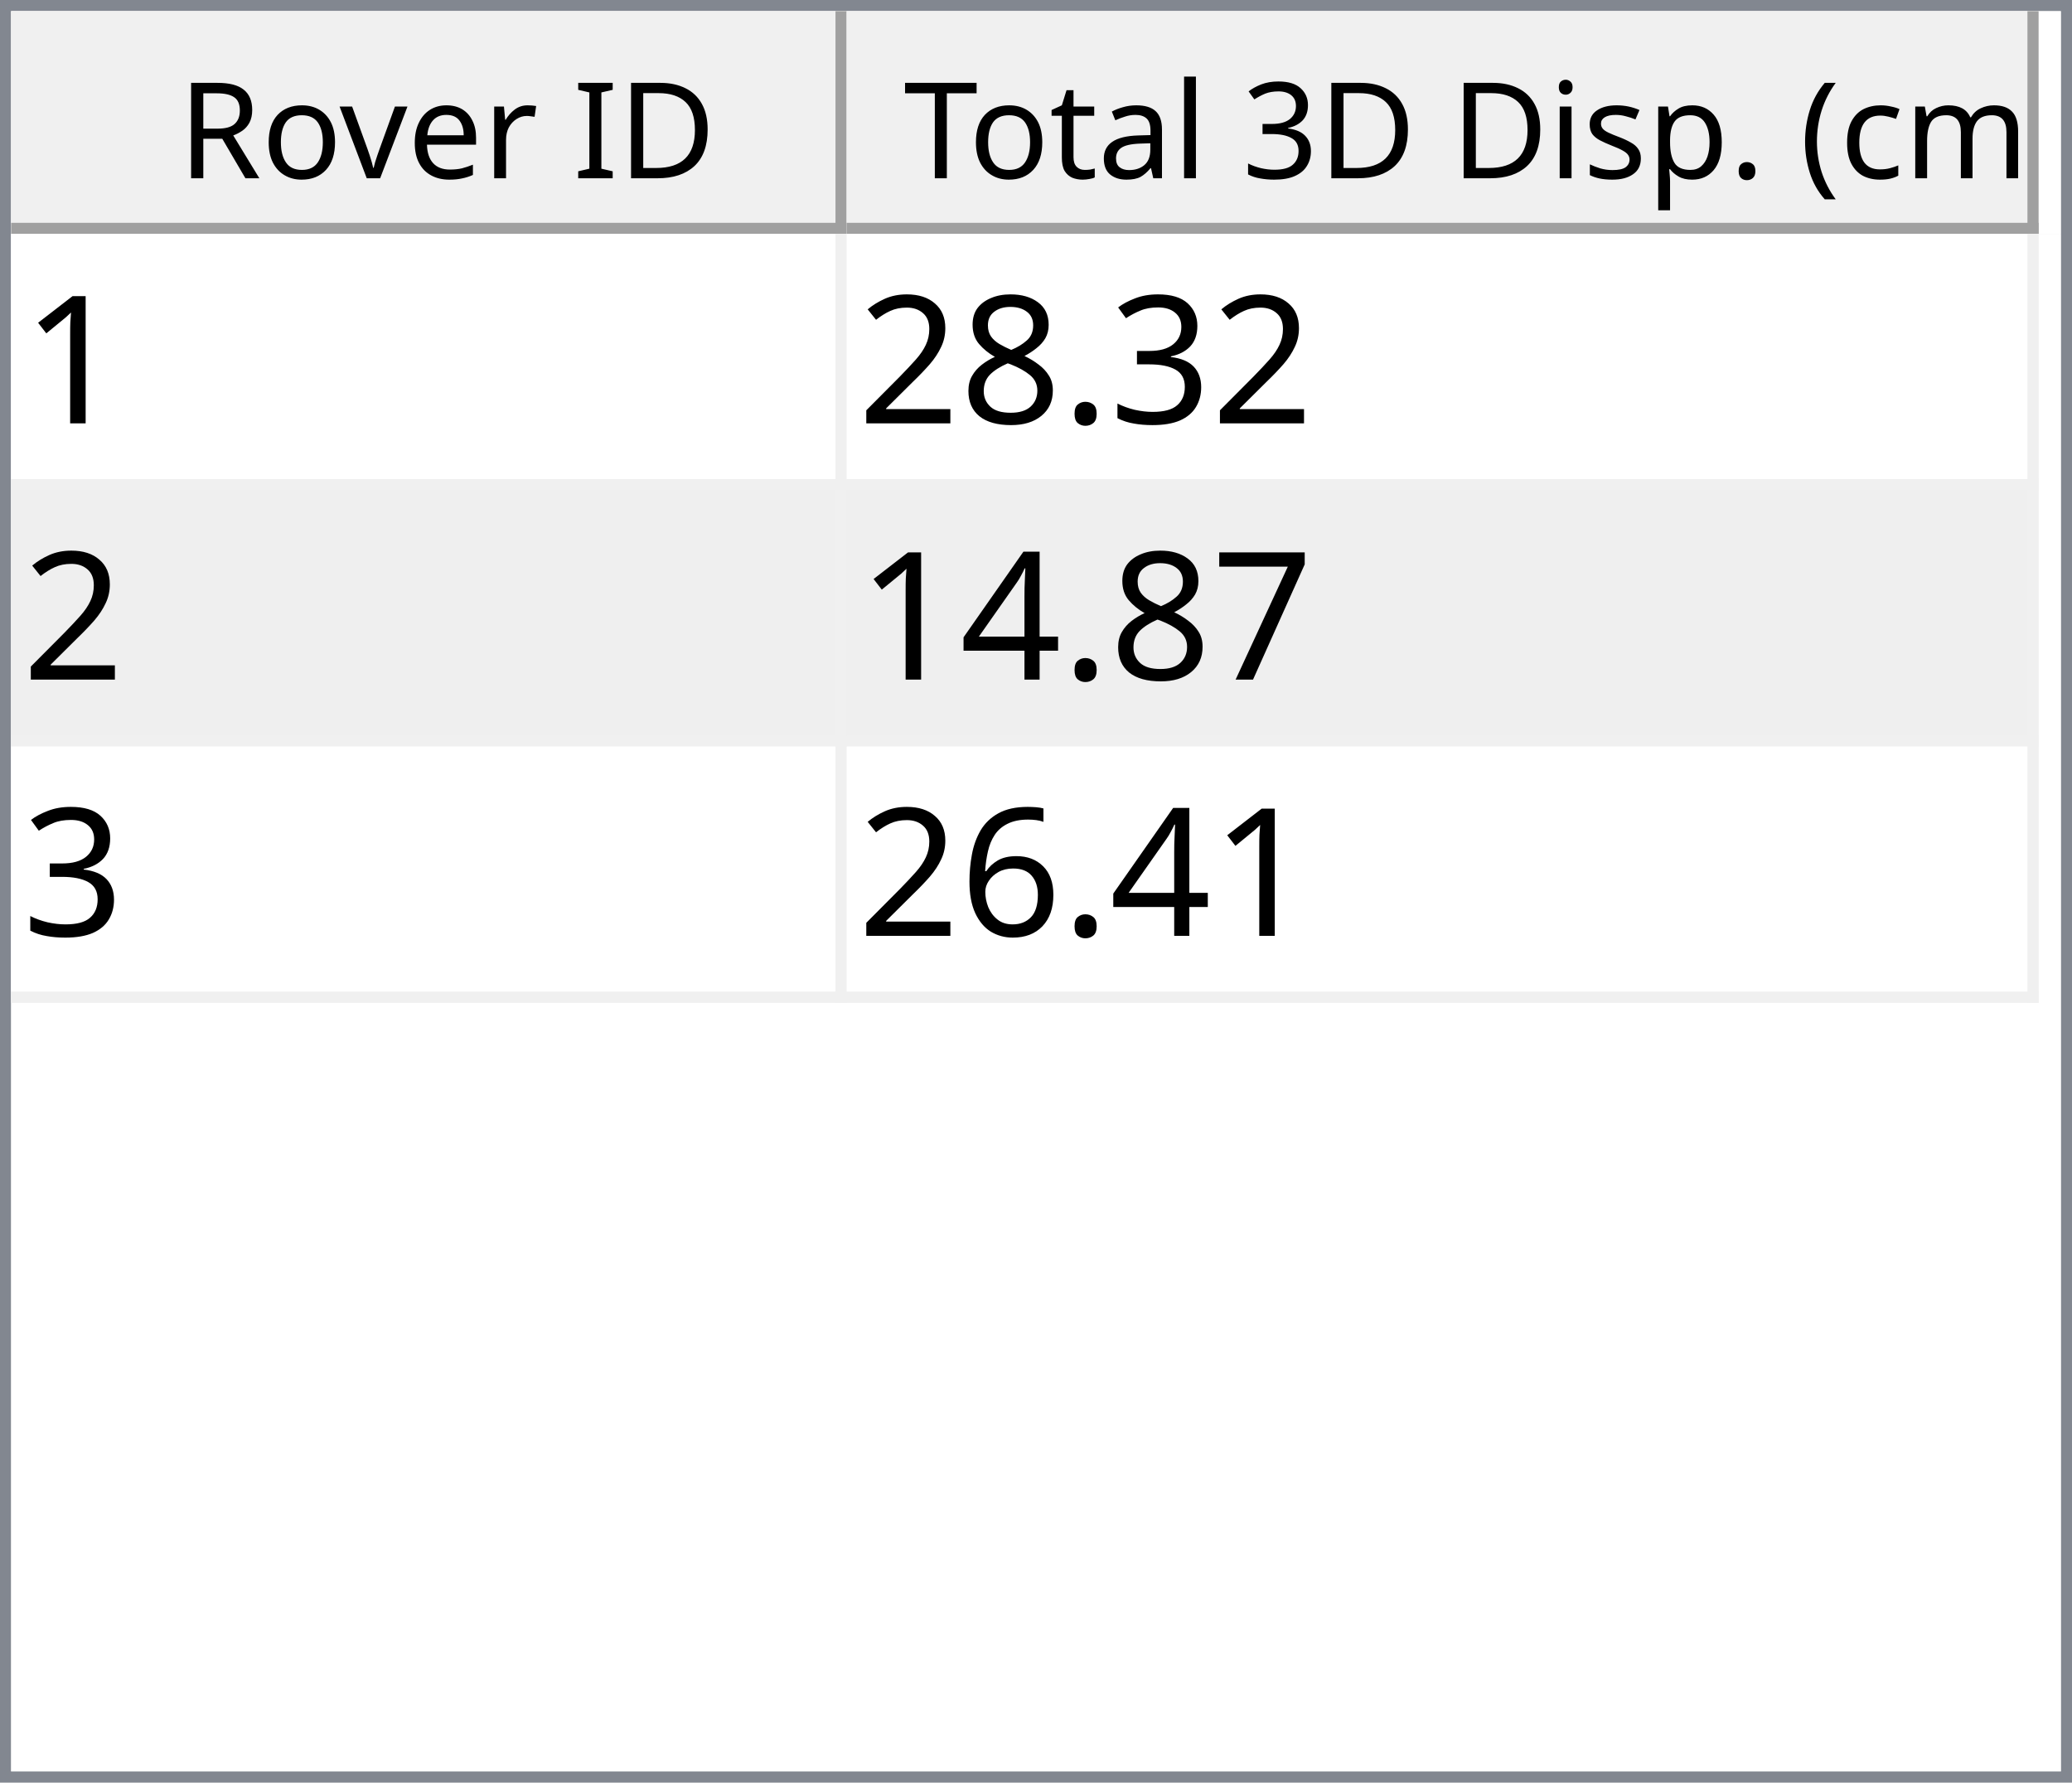
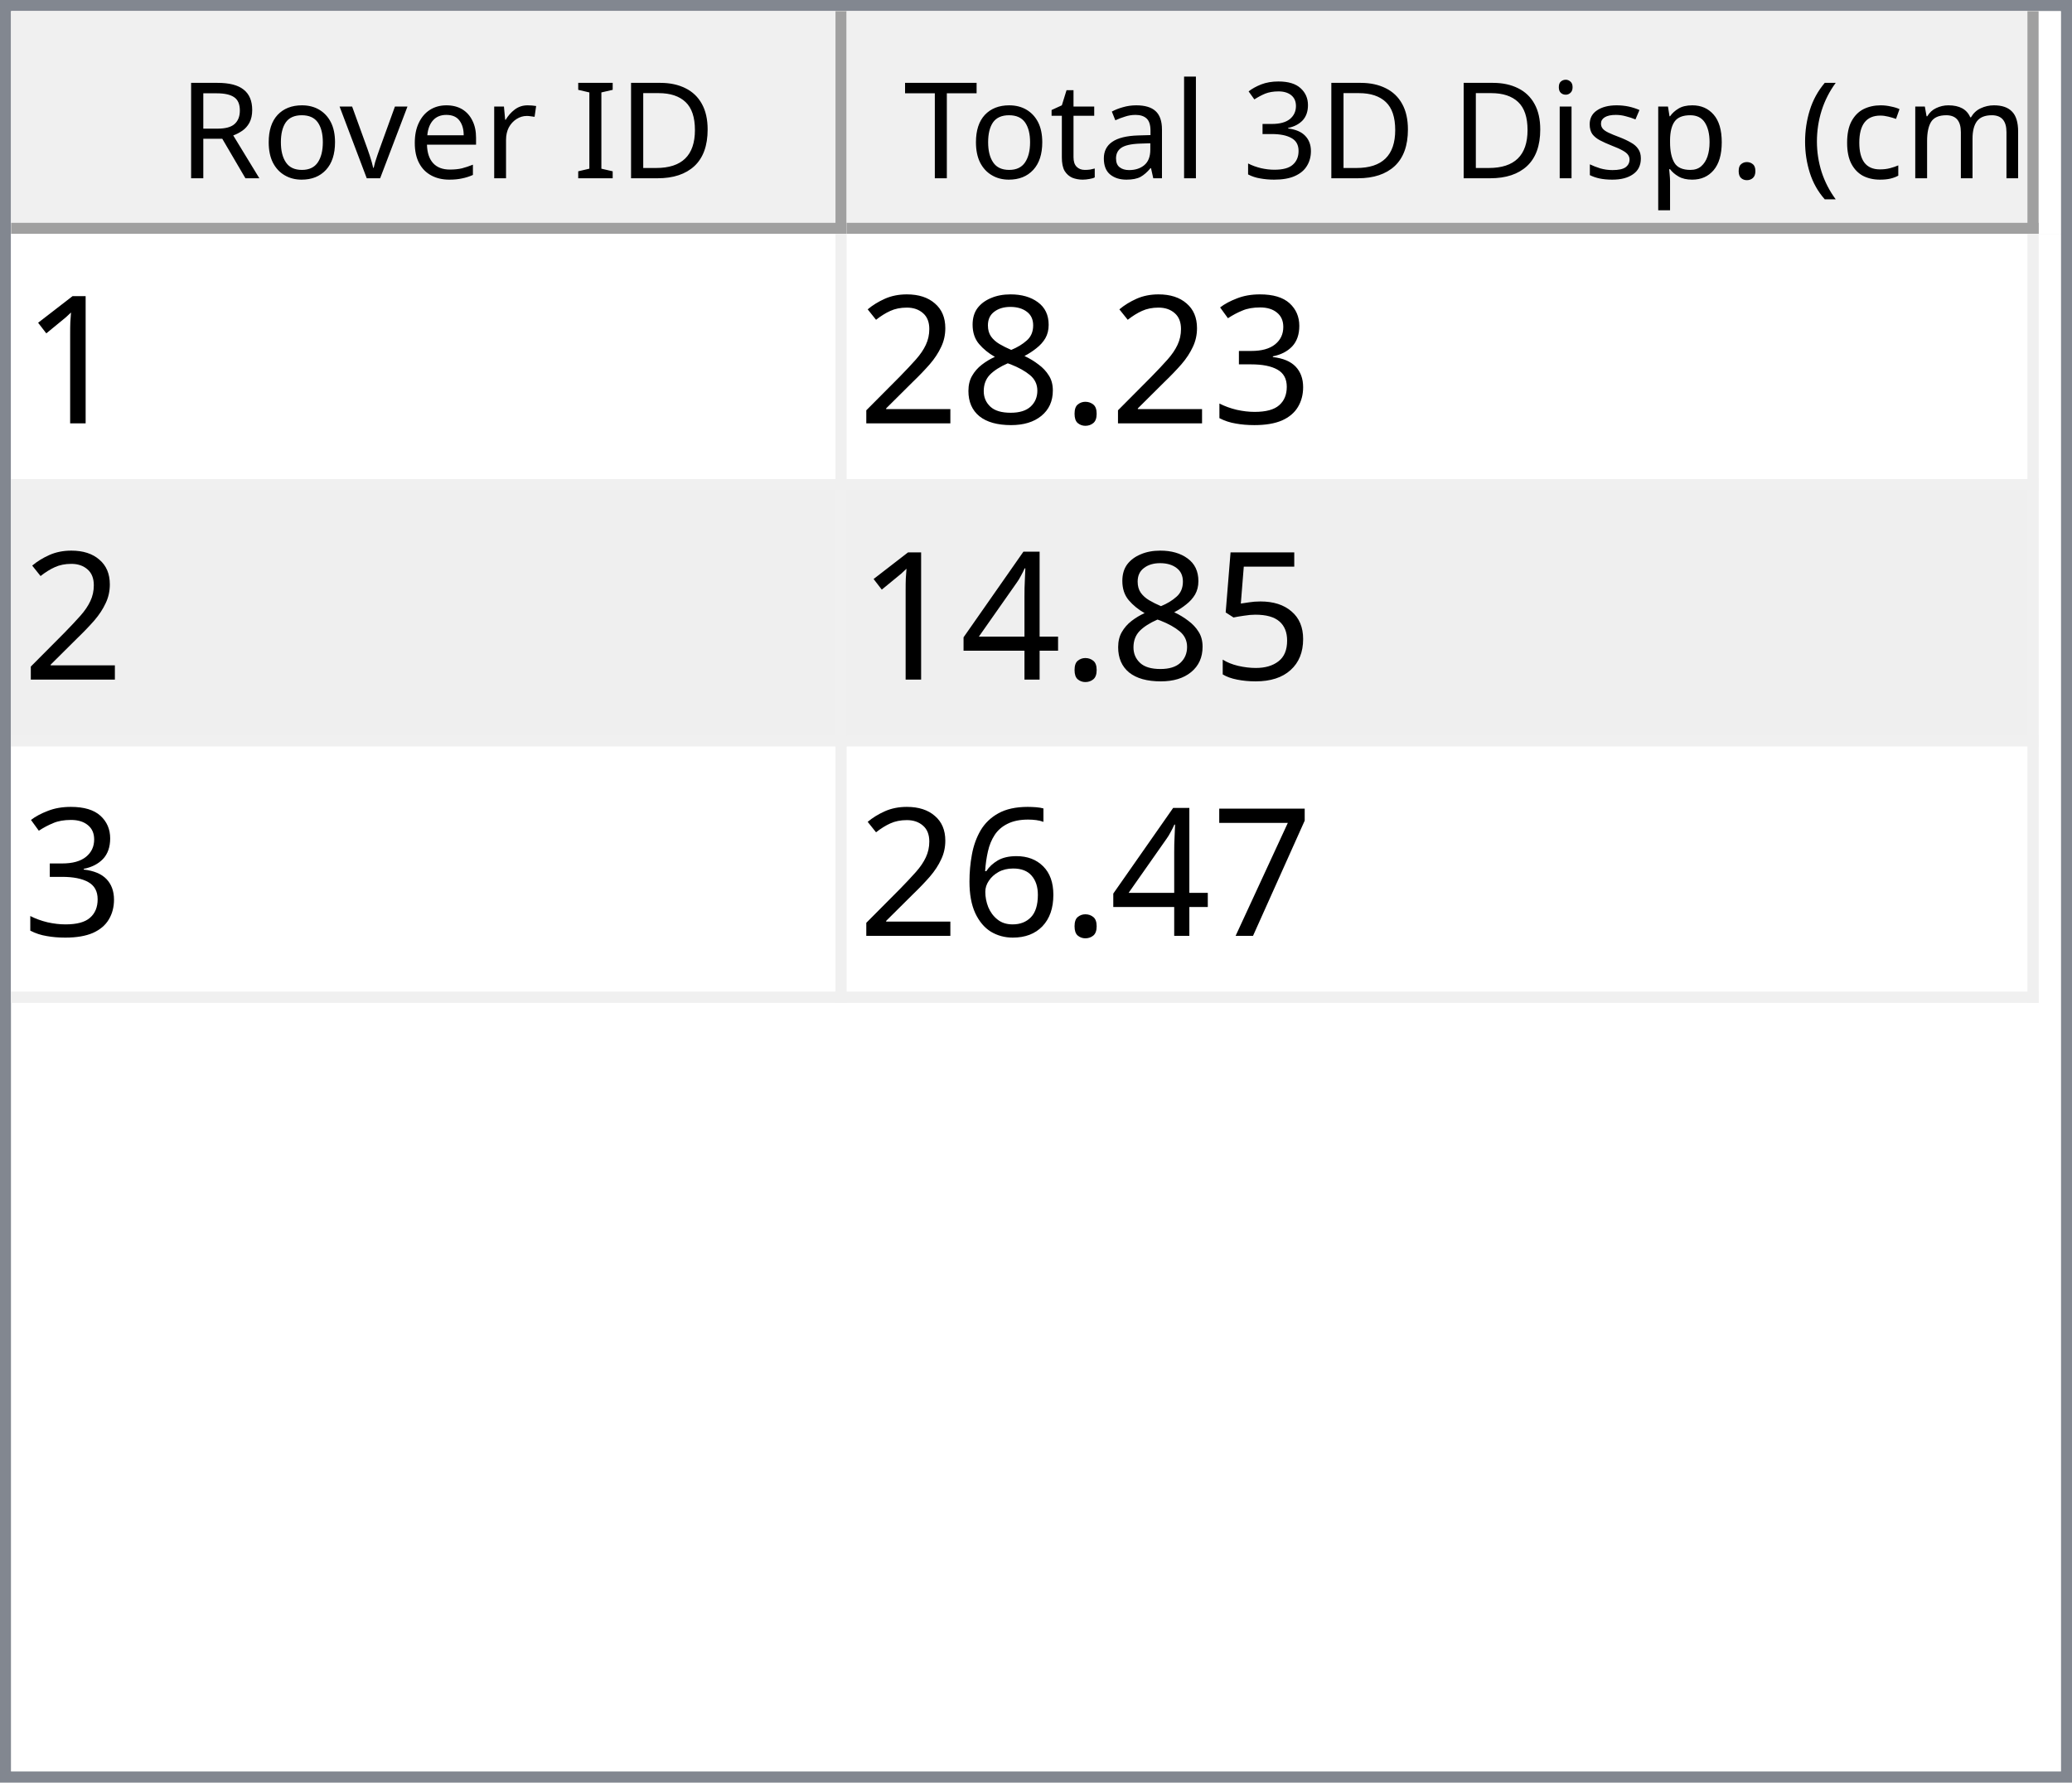
<svg xmlns="http://www.w3.org/2000/svg" style="fill-opacity:1; color-rendering:auto; color-interpolation:auto; text-rendering:auto; stroke:black; stroke-linecap:square; stroke-miterlimit:10; shape-rendering:auto; stroke-opacity:1; fill:black; stroke-dasharray:none; font-weight:normal; stroke-width:1; font-family:'Dialog'; font-style:normal; stroke-linejoin:miter; font-size:12px; stroke-dashoffset:0; image-rendering:auto;" width="186" height="160">
  <defs id="genericDefs" />
  <g>
    <defs id="defs1">
      <clipPath clipPathUnits="userSpaceOnUse" id="clipPath1">
        <path d="M0 0 L186 0 L186 160 L0 160 L0 0 Z" />
      </clipPath>
      <clipPath clipPathUnits="userSpaceOnUse" id="clipPath2">
        <path d="M0 0 L0 160 L186 160 L186 0 Z" />
      </clipPath>
      <clipPath clipPathUnits="userSpaceOnUse" id="clipPath3">
        <path d="M0 0 L0 20 L184 20 L184 0 Z" />
      </clipPath>
      <clipPath clipPathUnits="userSpaceOnUse" id="clipPath4">
        <path d="M0 0 L0 20 L75 20 L75 0 Z" />
      </clipPath>
      <clipPath clipPathUnits="userSpaceOnUse" id="clipPath5">
        <path d="M1 1 L1 19 L74 19 L74 1 Z" />
      </clipPath>
      <clipPath clipPathUnits="userSpaceOnUse" id="clipPath6">
        <path d="M0 0 L0 18 L73 18 L73 0 Z" />
      </clipPath>
      <clipPath clipPathUnits="userSpaceOnUse" id="clipPath7">
        <path d="M-0.5 -0.5 L-0.5 19.5 L74.5 19.5 L74.5 -0.5 Z" />
      </clipPath>
      <clipPath clipPathUnits="userSpaceOnUse" id="clipPath8">
        <path d="M0 0 L0 20 L107 20 L107 0 Z" />
      </clipPath>
      <clipPath clipPathUnits="userSpaceOnUse" id="clipPath9">
        <path d="M1 1 L1 19 L106 19 L106 1 Z" />
      </clipPath>
      <clipPath clipPathUnits="userSpaceOnUse" id="clipPath10">
        <path d="M0 0 L0 18 L105 18 L105 0 Z" />
      </clipPath>
      <clipPath clipPathUnits="userSpaceOnUse" id="clipPath11">
        <path d="M-0.5 -0.5 L-0.5 19.5 L106.5 19.5 L106.5 -0.5 Z" />
      </clipPath>
      <clipPath clipPathUnits="userSpaceOnUse" id="clipPath12">
        <path d="M0 0 L0 138 L184 138 L184 0 Z" />
      </clipPath>
      <clipPath clipPathUnits="userSpaceOnUse" id="clipPath13">
        <path d="M0 0 L0 69 L182 69 L182 0 Z" />
      </clipPath>
      <clipPath clipPathUnits="userSpaceOnUse" id="clipPath14">
        <path d="M-0.5 -0.5 L-0.5 68.5 L181.5 68.5 L181.5 -0.5 Z" />
      </clipPath>
      <clipPath clipPathUnits="userSpaceOnUse" id="clipPath15">
        <path d="M0 0 L0 22 L74 22 L74 0 Z" />
      </clipPath>
      <clipPath clipPathUnits="userSpaceOnUse" id="clipPath16">
        <path d="M0 0 L0 22 L106 22 L106 0 Z" />
      </clipPath>
      <font horiz-adv-x="64.551" id="font1">
        <font-face ascent="107.91" descent="25.098" units-per-em="100" style="font-style:normal; font-family:Segoe UI; font-weight:normal;" />
        <missing-glyph horiz-adv-x="64.551" d="M8.109 0 L8.109 68.266 L56.453 68.266 L56.453 0 L8.109 0 ZM15.328 7.234 L49.219 7.234 L49.219 61.031 L15.328 61.031 L15.328 7.234 Z" />
        <glyph unicode="D" horiz-adv-x="70.117" d="M9.188 0 L9.188 70.016 L28.516 70.016 Q65.531 70.016 65.531 35.891 Q65.531 19.672 55.25 9.836 Q44.969 0 27.734 0 L9.188 0 ZM17.391 62.594 L17.391 7.422 L27.828 7.422 Q41.609 7.422 49.273 14.797 Q56.938 22.172 56.938 35.688 Q56.938 62.594 28.328 62.594 L17.391 62.594 Z" />
        <glyph unicode="I" horiz-adv-x="26.611" d="M17.391 0 L9.188 0 L9.188 70.016 L17.391 70.016 L17.391 0 Z" />
        <glyph unicode=" " horiz-adv-x="27.393" d="" />
        <glyph unicode="r" horiz-adv-x="34.766" d="M34.188 41.891 Q32.078 43.5 28.125 43.5 Q23 43.5 19.555 38.672 Q16.109 33.844 16.109 25.484 L16.109 0 L8.109 0 L8.109 50 L16.109 50 L16.109 39.703 L16.312 39.703 Q18.016 44.969 21.531 47.922 Q25.047 50.875 29.391 50.875 Q32.516 50.875 34.188 50.203 L34.188 41.891 Z" />
        <glyph unicode="e" horiz-adv-x="52.295" d="M48.297 23 L12.984 23 Q13.188 14.656 17.484 10.109 Q21.781 5.562 29.297 5.562 Q37.75 5.562 44.828 11.141 L44.828 3.609 Q38.234 -1.172 27.391 -1.172 Q16.797 -1.172 10.742 5.641 Q4.688 12.453 4.688 24.812 Q4.688 36.469 11.305 43.82 Q17.922 51.172 27.734 51.172 Q37.547 51.172 42.922 44.828 Q48.297 38.484 48.297 27.203 L48.297 23 ZM40.094 29.781 Q40.047 36.719 36.75 40.578 Q33.453 44.438 27.594 44.438 Q21.922 44.438 17.969 40.383 Q14.016 36.328 13.094 29.781 L40.094 29.781 Z" />
        <glyph unicode="v" horiz-adv-x="47.9" d="M47.406 50 L27.484 0 L19.625 0 L0.688 50 L9.469 50 L22.172 13.672 Q23.578 9.672 23.922 6.688 L24.125 6.688 Q24.609 10.453 25.688 13.484 L38.969 50 L47.406 50 Z" />
        <glyph unicode="o" horiz-adv-x="58.594" d="M29 -1.172 Q17.922 -1.172 11.305 5.836 Q4.688 12.844 4.688 24.422 Q4.688 37.016 11.57 44.094 Q18.453 51.172 30.172 51.172 Q41.359 51.172 47.633 44.289 Q53.906 37.406 53.906 25.203 Q53.906 13.234 47.141 6.031 Q40.375 -1.172 29 -1.172 ZM29.594 44.438 Q21.875 44.438 17.383 39.188 Q12.891 33.938 12.891 24.703 Q12.891 15.828 17.43 10.695 Q21.969 5.562 29.594 5.562 Q37.359 5.562 41.531 10.594 Q45.703 15.625 45.703 24.906 Q45.703 34.281 41.531 39.359 Q37.359 44.438 29.594 44.438 Z" />
        <glyph unicode="R" horiz-adv-x="59.814" d="M59.375 0 L49.609 0 L37.891 19.625 Q36.281 22.359 34.766 24.289 Q33.25 26.219 31.664 27.438 Q30.078 28.656 28.25 29.219 Q26.422 29.781 24.125 29.781 L17.391 29.781 L17.391 0 L9.188 0 L9.188 70.016 L30.078 70.016 Q34.672 70.016 38.555 68.867 Q42.438 67.719 45.289 65.375 Q48.141 63.031 49.758 59.547 Q51.375 56.062 51.375 51.375 Q51.375 47.703 50.273 44.656 Q49.172 41.609 47.148 39.211 Q45.125 36.812 42.266 35.133 Q39.406 33.453 35.844 32.516 L35.844 32.328 Q37.594 31.547 38.891 30.547 Q40.188 29.547 41.359 28.18 Q42.531 26.812 43.68 25.078 Q44.828 23.344 46.234 21.047 L59.375 0 ZM17.391 62.594 L17.391 37.203 L28.516 37.203 Q31.594 37.203 34.203 38.133 Q36.812 39.062 38.719 40.797 Q40.625 42.531 41.703 45.047 Q42.781 47.562 42.781 50.688 Q42.781 56.297 39.141 59.445 Q35.5 62.594 28.609 62.594 L17.391 62.594 Z" />
        <glyph unicode=")" horiz-adv-x="30.176" d="M8.297 -15.922 L1.172 -15.922 Q16.406 2.344 16.406 26.812 Q16.406 51.469 1.078 70.016 L8.297 70.016 Q23.531 52.156 23.531 26.703 Q23.531 1.375 8.297 -15.922 Z" />
        <glyph unicode="m" horiz-adv-x="86.133" d="M79.109 0 L71.094 0 L71.094 28.719 Q71.094 37.016 68.531 40.727 Q65.969 44.438 59.906 44.438 Q54.781 44.438 51.195 39.75 Q47.609 35.062 47.609 28.516 L47.609 0 L39.594 0 L39.594 29.688 Q39.594 44.438 28.219 44.438 Q22.953 44.438 19.531 40.016 Q16.109 35.594 16.109 28.516 L16.109 0 L8.109 0 L8.109 50 L16.109 50 L16.109 42.094 L16.312 42.094 Q21.625 51.172 31.844 51.172 Q36.969 51.172 40.773 48.312 Q44.578 45.453 46 40.828 Q51.562 51.172 62.594 51.172 Q79.109 51.172 79.109 30.812 L79.109 0 Z" />
        <glyph unicode="c" horiz-adv-x="46.191" d="M42.188 2.297 Q36.422 -1.172 28.516 -1.172 Q17.828 -1.172 11.258 5.789 Q4.688 12.75 4.688 23.828 Q4.688 36.188 11.766 43.68 Q18.844 51.172 30.672 51.172 Q37.25 51.172 42.281 48.734 L42.281 40.531 Q36.719 44.438 30.375 44.438 Q22.703 44.438 17.797 38.945 Q12.891 33.453 12.891 24.516 Q12.891 15.719 17.508 10.641 Q22.125 5.562 29.891 5.562 Q36.422 5.562 42.188 9.906 L42.188 2.297 Z" />
        <glyph unicode="(" horiz-adv-x="30.176" d="M29.109 -15.922 L21.969 -15.922 Q6.844 1.375 6.844 26.703 Q6.844 52.156 21.969 70.016 L29.203 70.016 Q13.875 51.469 13.875 26.812 Q13.875 2.344 29.109 -15.922 Z" />
        <glyph unicode="." horiz-adv-x="21.68" d="M10.891 -1.078 Q8.641 -1.078 7.055 0.539 Q5.469 2.156 5.469 4.391 Q5.469 6.641 7.055 8.273 Q8.641 9.906 10.891 9.906 Q13.188 9.906 14.797 8.273 Q16.406 6.641 16.406 4.391 Q16.406 2.156 14.797 0.539 Q13.188 -1.078 10.891 -1.078 Z" />
        <glyph unicode="p" horiz-adv-x="58.789" d="M16.312 7.234 L16.109 7.234 L16.109 -23 L8.109 -23 L8.109 50 L16.109 50 L16.109 41.219 L16.312 41.219 Q22.219 51.172 33.594 51.172 Q43.266 51.172 48.688 44.461 Q54.109 37.75 54.109 26.469 Q54.109 13.922 48 6.375 Q41.891 -1.172 31.297 -1.172 Q21.578 -1.172 16.312 7.234 ZM16.109 27.391 L16.109 20.406 Q16.109 14.203 20.141 9.883 Q24.172 5.562 30.375 5.562 Q37.641 5.562 41.773 11.133 Q45.906 16.703 45.906 26.609 Q45.906 34.969 42.047 39.703 Q38.188 44.438 31.594 44.438 Q24.609 44.438 20.359 39.578 Q16.109 34.719 16.109 27.391 Z" />
        <glyph unicode="s" horiz-adv-x="42.432" d="M5.078 1.812 L5.078 10.406 Q11.625 5.562 19.484 5.562 Q30.031 5.562 30.031 12.594 Q30.031 14.594 29.125 15.992 Q28.219 17.391 26.68 18.461 Q25.141 19.531 23.07 20.383 Q21 21.234 18.609 22.172 Q15.281 23.484 12.766 24.828 Q10.25 26.172 8.57 27.859 Q6.891 29.547 6.031 31.695 Q5.172 33.844 5.172 36.719 Q5.172 40.234 6.789 42.945 Q8.406 45.656 11.086 47.484 Q13.766 49.312 17.211 50.242 Q20.656 51.172 24.312 51.172 Q30.812 51.172 35.938 48.922 L35.938 40.828 Q30.422 44.438 23.25 44.438 Q21 44.438 19.195 43.922 Q17.391 43.406 16.094 42.477 Q14.797 41.547 14.086 40.258 Q13.375 38.969 13.375 37.406 Q13.375 35.453 14.086 34.133 Q14.797 32.812 16.164 31.789 Q17.531 30.766 19.484 29.938 Q21.438 29.109 23.922 28.125 Q27.25 26.859 29.883 25.516 Q32.516 24.172 34.375 22.484 Q36.234 20.797 37.234 18.602 Q38.234 16.406 38.234 13.375 Q38.234 9.672 36.602 6.938 Q34.969 4.203 32.234 2.398 Q29.5 0.594 25.93 -0.289 Q22.359 -1.172 18.453 -1.172 Q10.75 -1.172 5.078 1.812 Z" />
        <glyph unicode="i" horiz-adv-x="24.219" d="M12.203 62.703 Q10.062 62.703 8.547 64.164 Q7.031 65.625 7.031 67.875 Q7.031 70.125 8.547 71.609 Q10.062 73.094 12.203 73.094 Q14.406 73.094 15.945 71.609 Q17.484 70.125 17.484 67.875 Q17.484 65.719 15.945 64.211 Q14.406 62.703 12.203 62.703 ZM16.109 0 L8.109 0 L8.109 50 L16.109 50 L16.109 0 Z" />
        <glyph unicode="3" horiz-adv-x="53.906" d="M46.531 19.828 Q46.531 15.094 44.75 11.211 Q42.969 7.328 39.719 4.57 Q36.469 1.812 31.93 0.297 Q27.391 -1.219 21.922 -1.219 Q11.922 -1.219 6 2.594 L6 11.188 Q13.094 5.609 22.219 5.609 Q25.875 5.609 28.828 6.539 Q31.781 7.469 33.906 9.227 Q36.031 10.984 37.18 13.477 Q38.328 15.969 38.328 19.094 Q38.328 32.812 18.797 32.812 L12.984 32.812 L12.984 39.594 L18.5 39.594 Q35.797 39.594 35.797 52.484 Q35.797 64.406 22.609 64.406 Q15.188 64.406 8.688 59.422 L8.688 67.188 Q15.375 71.188 24.609 71.188 Q29 71.188 32.57 69.969 Q36.141 68.75 38.68 66.555 Q41.219 64.359 42.609 61.281 Q44 58.203 44 54.5 Q44 40.672 30.031 36.719 L30.031 36.531 Q33.594 36.141 36.625 34.797 Q39.656 33.453 41.852 31.305 Q44.047 29.156 45.289 26.25 Q46.531 23.344 46.531 19.828 Z" />
        <glyph unicode="l" horiz-adv-x="24.219" d="M16.109 0 L8.109 0 L8.109 74.031 L16.109 74.031 L16.109 0 Z" />
        <glyph unicode="a" horiz-adv-x="50.879" d="M43.891 0 L35.891 0 L35.891 7.812 L35.688 7.812 Q30.469 -1.172 20.312 -1.172 Q12.844 -1.172 8.617 2.781 Q4.391 6.734 4.391 13.281 Q4.391 27.297 20.906 29.594 L35.891 31.688 Q35.891 44.438 25.594 44.438 Q16.547 44.438 9.281 38.281 L9.281 46.484 Q16.656 51.172 26.266 51.172 Q43.891 51.172 43.891 32.516 L43.891 0 ZM35.891 25.297 L23.828 23.641 Q18.266 22.859 15.43 20.875 Q12.594 18.891 12.594 13.875 Q12.594 10.203 15.211 7.883 Q17.828 5.562 22.172 5.562 Q28.125 5.562 32.008 9.742 Q35.891 13.922 35.891 20.312 L35.891 25.297 Z" />
        <glyph unicode="t" horiz-adv-x="33.887" d="M31.297 0.484 Q28.469 -1.078 23.828 -1.078 Q10.688 -1.078 10.688 13.578 L10.688 43.172 L2.094 43.172 L2.094 50 L10.688 50 L10.688 62.203 L18.703 64.797 L18.703 50 L31.297 50 L31.297 43.172 L18.703 43.172 L18.703 14.984 Q18.703 9.969 20.414 7.82 Q22.125 5.672 26.078 5.672 Q29.109 5.672 31.297 7.328 L31.297 0.484 Z" />
        <glyph unicode="T" horiz-adv-x="52.393" d="M50.594 62.594 L30.375 62.594 L30.375 0 L22.172 0 L22.172 62.594 L2 62.594 L2 70.016 L50.594 70.016 L50.594 62.594 Z" />
      </font>
      <font horiz-adv-x="75.0" id="font2">
        <font-face ascent="100.537" descent="21.973" units-per-em="100" style="font-style:normal; font-family:sans-serif; font-weight:normal;" />
        <missing-glyph horiz-adv-x="75.0" d="M12.5 0 L12.5 62.5 L62.5 62.5 L62.5 0 L12.5 0 ZM14.062 1.562 L60.938 1.562 L60.938 60.938 L14.062 60.938 L14.062 1.562 Z" />
        <glyph unicode="1" horiz-adv-x="55.615" d="M37.25 0 L28.469 0 L28.469 56 Q25.297 52.984 20.141 49.953 Q14.984 46.922 10.891 45.406 L10.891 53.906 Q18.266 57.375 23.781 62.305 Q29.297 67.234 31.594 71.875 L37.25 71.875 L37.25 0 Z" />
        <glyph unicode="3" horiz-adv-x="55.615" d="M4.203 18.891 L12.984 20.062 Q14.5 12.594 18.141 9.297 Q21.781 6 27 6 Q33.203 6 37.477 10.297 Q41.75 14.594 41.75 20.953 Q41.75 27 37.797 30.93 Q33.844 34.859 27.734 34.859 Q25.25 34.859 21.531 33.891 L22.516 41.609 Q23.391 41.5 23.922 41.5 Q29.547 41.5 34.039 44.43 Q38.531 47.359 38.531 53.469 Q38.531 58.297 35.258 61.477 Q31.984 64.656 26.812 64.656 Q21.688 64.656 18.266 61.43 Q14.844 58.203 13.875 51.766 L5.078 53.328 Q6.688 62.156 12.398 67.016 Q18.109 71.875 26.609 71.875 Q32.469 71.875 37.398 69.359 Q42.328 66.844 44.945 62.5 Q47.562 58.156 47.562 53.266 Q47.562 48.641 45.07 44.828 Q42.578 41.016 37.703 38.766 Q44.047 37.312 47.562 32.695 Q51.078 28.078 51.078 21.141 Q51.078 11.766 44.242 5.25 Q37.406 -1.266 26.953 -1.266 Q17.531 -1.266 11.305 4.352 Q5.078 9.969 4.203 18.891 Z" />
        <glyph unicode="." horiz-adv-x="27.783" d="M9.078 0 L9.078 10.016 L19.094 10.016 L19.094 0 L9.078 0 Z" />
        <glyph unicode="8" horiz-adv-x="55.615" d="M17.672 38.812 Q12.203 40.828 9.57 44.539 Q6.938 48.25 6.938 53.422 Q6.938 61.234 12.555 66.555 Q18.172 71.875 27.484 71.875 Q36.859 71.875 42.578 66.43 Q48.297 60.984 48.297 53.172 Q48.297 48.188 45.68 44.508 Q43.062 40.828 37.75 38.812 Q44.344 36.672 47.781 31.883 Q51.219 27.094 51.219 20.453 Q51.219 11.281 44.727 5.031 Q38.234 -1.219 27.641 -1.219 Q17.047 -1.219 10.547 5.055 Q4.047 11.328 4.047 20.703 Q4.047 27.688 7.594 32.398 Q11.141 37.109 17.672 38.812 ZM15.922 53.719 Q15.922 48.641 19.195 45.414 Q22.469 42.188 27.688 42.188 Q32.766 42.188 36.016 45.383 Q39.266 48.578 39.266 53.219 Q39.266 58.062 35.914 61.359 Q32.562 64.656 27.594 64.656 Q22.562 64.656 19.242 61.43 Q15.922 58.203 15.922 53.719 ZM13.094 20.656 Q13.094 16.891 14.875 13.375 Q16.656 9.859 20.172 7.93 Q23.688 6 27.734 6 Q34.031 6 38.133 10.055 Q42.234 14.109 42.234 20.359 Q42.234 26.703 38.016 30.859 Q33.797 35.016 27.438 35.016 Q21.234 35.016 17.164 30.914 Q13.094 26.812 13.094 20.656 Z" />
        <glyph unicode="2" horiz-adv-x="55.615" d="M50.344 8.453 L50.344 0 L3.031 0 Q2.938 3.172 4.047 6.109 Q5.859 10.938 9.836 15.625 Q13.812 20.312 21.344 26.469 Q33.016 36.031 37.117 41.625 Q41.219 47.219 41.219 52.203 Q41.219 57.422 37.477 61.008 Q33.734 64.594 27.734 64.594 Q21.391 64.594 17.578 60.789 Q13.766 56.984 13.719 50.25 L4.688 51.172 Q5.609 61.281 11.664 66.578 Q17.719 71.875 27.938 71.875 Q38.234 71.875 44.242 66.164 Q50.25 60.453 50.25 52 Q50.25 47.703 48.492 43.555 Q46.734 39.406 42.656 34.812 Q38.578 30.219 29.109 22.219 Q21.188 15.578 18.945 13.211 Q16.703 10.844 15.234 8.453 L50.344 8.453 Z" />
+         <glyph unicode="5" horiz-adv-x="55.615" d="M4.156 18.75 L13.375 19.531 Q14.406 12.797 18.141 9.398 Q21.875 6 27.156 6 Q33.5 6 37.891 10.789 Q42.281 15.578 42.281 23.484 Q42.281 31 38.062 35.352 Q33.844 39.703 27 39.703 Q22.75 39.703 19.336 37.773 Q15.922 35.844 13.969 32.766 L5.719 33.844 L12.641 70.609 L48.25 70.609 L48.25 62.203 L19.672 62.203 L15.828 42.969 Q22.266 47.469 29.344 47.469 Q38.719 47.469 45.164 40.969 Q51.609 34.469 51.609 24.266 Q51.609 14.547 45.953 7.469 Q39.062 -1.219 27.156 -1.219 Q17.391 -1.219 11.211 4.25 Q5.031 9.719 4.156 18.75 Z" />
+         <glyph unicode="4" horiz-adv-x="55.615" d="M32.328 0 L32.328 17.141 L1.266 17.141 L1.266 25.203 L33.938 71.578 L41.109 71.578 L41.109 25.203 L50.781 25.203 L50.781 17.141 L41.109 17.141 L41.109 0 L32.328 0 ZM32.328 25.203 L32.328 57.469 L9.906 25.203 L32.328 25.203 Z" />
        <glyph unicode="7" horiz-adv-x="55.615" d="M4.734 62.203 L4.734 70.656 L51.078 70.656 L51.078 63.812 Q44.234 56.547 37.523 44.484 Q30.812 32.422 27.156 19.672 Q24.516 10.688 23.781 0 L14.75 0 Q14.891 8.453 18.062 20.414 Q21.234 32.375 27.172 43.484 Q33.109 54.594 39.797 62.203 L4.734 62.203 Z" />
-         <glyph unicode="4" horiz-adv-x="55.615" d="M32.328 0 L32.328 17.141 L1.266 17.141 L1.266 25.203 L33.938 71.578 L41.109 71.578 L41.109 25.203 L50.781 25.203 L50.781 17.141 L41.109 17.141 L41.109 0 L32.328 0 ZM32.328 25.203 L32.328 57.469 L9.906 25.203 L32.328 25.203 Z" />
        <glyph unicode="6" horiz-adv-x="55.615" d="M49.75 54.047 L41.016 53.375 Q39.844 58.547 37.703 60.891 Q34.125 64.656 28.906 64.656 Q24.703 64.656 21.531 62.312 Q17.391 59.281 14.992 53.469 Q12.594 47.656 12.5 36.922 Q15.672 41.75 20.266 44.094 Q24.859 46.438 29.891 46.438 Q38.672 46.438 44.852 39.969 Q51.031 33.5 51.031 23.25 Q51.031 16.5 48.125 10.719 Q45.219 4.938 40.141 1.859 Q35.062 -1.219 28.609 -1.219 Q17.625 -1.219 10.695 6.859 Q3.766 14.938 3.766 33.5 Q3.766 54.25 11.422 63.672 Q18.109 71.875 29.438 71.875 Q37.891 71.875 43.289 67.141 Q48.688 62.406 49.75 54.047 ZM13.875 23.188 Q13.875 18.656 15.797 14.508 Q17.719 10.359 21.188 8.18 Q24.656 6 28.469 6 Q34.031 6 38.039 10.492 Q42.047 14.984 42.047 22.703 Q42.047 30.125 38.086 34.398 Q34.125 38.672 28.125 38.672 Q22.172 38.672 18.023 34.398 Q13.875 30.125 13.875 23.188 Z" />
      </font>
    </defs>
    <g style="fill:white; stroke:white;">
      <rect x="0" y="0" width="186" style="clip-path:url(#clipPath1); stroke:none;" height="160" />
    </g>
    <g style="fill:white; text-rendering:optimizeSpeed; color-rendering:optimizeSpeed; image-rendering:optimizeSpeed; shape-rendering:crispEdges; stroke:white; color-interpolation:sRGB;">
      <rect x="0" width="186" height="160" y="0" style="stroke:none;" />
      <path style="stroke:none;" d="M0 160 L186 160 L186 0 L0 0 Z" />
    </g>
    <g style="fill:rgb(240,240,240); font-family:'Segoe UI'; stroke:rgb(240,240,240);">
      <rect x="0" y="0" width="186" style="clip-path:url(#clipPath2); stroke:none;" height="160" />
    </g>
    <g style="fill:rgb(130,135,144); font-family:'Segoe UI'; stroke:rgb(130,135,144);">
      <path d="M0 0 L186 0 L186 160 L0 160 L0 0 ZM1 1 L185 1 L185 159 L1 159 L1 1 Z" style="fill-rule:evenodd; clip-path:url(#clipPath2); stroke:none;" />
    </g>
    <g style="fill:white; font-family:'Segoe UI'; stroke:white;" transform="translate(1,1)">
      <rect x="0" y="0" width="184" style="clip-path:url(#clipPath3); stroke:none;" height="20" />
    </g>
    <g style="fill:rgb(240,240,240); font-family:'Segoe UI'; stroke:rgb(240,240,240);" transform="translate(1,1)">
      <rect x="0" y="0" width="75" style="clip-path:url(#clipPath4); stroke:none;" height="20" />
    </g>
    <g style="font-family:'Segoe UI';" transform="translate(2,2)">
      <text x="14" xml:space="preserve" y="14" style="clip-path:url(#clipPath6); stroke:none;">Rover ID</text>
    </g>
    <g style="fill:rgb(160,160,160); font-family:'Segoe UI'; stroke:rgb(160,160,160); stroke-linejoin:bevel;" transform="translate(1.5,1.5)">
      <line x1="74" x2="74" y1="0" style="fill:none; clip-path:url(#clipPath7);" y2="19" />
    </g>
    <g style="fill:rgb(160,160,160); font-family:'Segoe UI'; stroke:rgb(160,160,160); stroke-linejoin:bevel;" transform="matrix(1,0,0,1,1,1) translate(0.5,0.5)">
      <line x1="0" x2="74" y1="19" style="fill:none; clip-path:url(#clipPath7);" y2="19" />
    </g>
    <g style="fill:rgb(240,240,240); font-family:'Segoe UI'; stroke:rgb(240,240,240);" transform="translate(76,1)">
      <rect x="0" y="0" width="107" style="clip-path:url(#clipPath8); stroke:none;" height="20" />
    </g>
    <g style="font-family:'Segoe UI';" transform="translate(77,2)">
      <text x="1" xml:space="preserve" y="14" style="clip-path:url(#clipPath10); stroke:none;"> Total 3D Disp. (cm)</text>
    </g>
    <g style="fill:rgb(160,160,160); font-family:'Segoe UI'; stroke:rgb(160,160,160); stroke-linejoin:bevel;" transform="translate(76.5,1.5)">
      <line x1="106" x2="106" y1="0" style="fill:none; clip-path:url(#clipPath11);" y2="19" />
    </g>
    <g style="fill:rgb(160,160,160); font-family:'Segoe UI'; stroke:rgb(160,160,160); stroke-linejoin:bevel;" transform="matrix(1,0,0,1,76,1) translate(0.5,0.5)">
      <line x1="0" x2="106" y1="19" style="fill:none; clip-path:url(#clipPath11);" y2="19" />
    </g>
    <g style="fill:white; font-family:'Segoe UI'; stroke:white;" transform="translate(1,21)">
      <rect x="0" y="0" width="184" style="clip-path:url(#clipPath12); stroke:none;" height="138" />
    </g>
    <g style="fill:rgb(240,240,240); font-size:16px; font-family:sans-serif; stroke:rgb(240,240,240);" transform="translate(1,21)">
      <rect x="0" y="0" width="182" style="clip-path:url(#clipPath13); stroke:none;" height="69" />
      <line transform="translate(0.5,0.5)" x1="0" x2="181" y1="22" style="clip-path:url(#clipPath14); fill:none; stroke-linejoin:bevel;" y2="22" />
    </g>
    <g transform="matrix(1,0,0,1,1,21) translate(0.5,0.5)" style="fill:rgb(240,240,240); font-size:16px; font-family:sans-serif; stroke:rgb(240,240,240); stroke-linejoin:bevel;">
      <line x1="0" x2="181" y1="45" style="fill:none; clip-path:url(#clipPath14);" y2="45" />
    </g>
    <g transform="matrix(1,0,0,1,1,21) translate(0.5,0.5)" style="fill:rgb(240,240,240); font-size:16px; font-family:sans-serif; stroke:rgb(240,240,240); stroke-linejoin:bevel;">
      <line x1="0" x2="181" y1="68" style="fill:none; clip-path:url(#clipPath14);" y2="68" />
    </g>
    <g transform="matrix(1,0,0,1,1,21) translate(0.5,0.5)" style="fill:rgb(240,240,240); font-size:16px; font-family:sans-serif; stroke:rgb(240,240,240); stroke-linejoin:bevel;">
      <line x1="74" x2="74" y1="0" style="fill:none; clip-path:url(#clipPath14);" y2="68" />
    </g>
    <g transform="matrix(1,0,0,1,1,21) translate(0.5,0.5)" style="fill:rgb(240,240,240); font-size:16px; font-family:sans-serif; stroke:rgb(240,240,240); stroke-linejoin:bevel;">
      <line x1="181" x2="181" y1="0" style="fill:none; clip-path:url(#clipPath14);" y2="68" />
    </g>
    <g style="fill:white; font-size:16px; font-family:sans-serif; stroke:white;" transform="matrix(1,0,0,1,1,21)">
      <rect x="0" y="0" width="74" style="clip-path:url(#clipPath15); stroke:none;" height="22" />
      <text x="1" y="17" style="fill:black; clip-path:url(#clipPath15); stroke:none;" xml:space="preserve">1</text>
    </g>
    <g style="fill:white; font-size:16px; font-family:sans-serif; stroke:white;" transform="matrix(1,0,0,1,1,21) translate(75,0)">
      <rect x="0" y="0" width="106" style="clip-path:url(#clipPath16); stroke:none;" height="22" />
-       <text x="1" y="17" style="fill:black; clip-path:url(#clipPath16); stroke:none;" xml:space="preserve">28.32</text>
+       <text x="1" y="17" style="fill:black; clip-path:url(#clipPath16); stroke:none;" xml:space="preserve">28.23</text>
    </g>
    <g style="fill:rgb(239,239,239); font-size:16px; font-family:sans-serif; stroke:rgb(239,239,239);" transform="matrix(1,0,0,1,1,21) translate(0,23)">
      <rect x="0" y="0" width="74" style="clip-path:url(#clipPath15); stroke:none;" height="22" />
      <text x="1" y="17" style="fill:black; clip-path:url(#clipPath15); stroke:none;" xml:space="preserve">2</text>
    </g>
    <g style="fill:rgb(239,239,239); font-size:16px; font-family:sans-serif; stroke:rgb(239,239,239);" transform="matrix(1,0,0,1,1,21) translate(75,23)">
      <rect x="0" y="0" width="106" style="clip-path:url(#clipPath16); stroke:none;" height="22" />
-       <text x="1" y="17" style="fill:black; clip-path:url(#clipPath16); stroke:none;" xml:space="preserve">14.87</text>
+       <text x="1" y="17" style="fill:black; clip-path:url(#clipPath16); stroke:none;" xml:space="preserve">14.85</text>
    </g>
    <g style="fill:white; font-size:16px; font-family:sans-serif; stroke:white;" transform="matrix(1,0,0,1,1,21) translate(0,46)">
      <rect x="0" y="0" width="74" style="clip-path:url(#clipPath15); stroke:none;" height="22" />
      <text x="1" y="17" style="fill:black; clip-path:url(#clipPath15); stroke:none;" xml:space="preserve">3</text>
    </g>
    <g style="fill:white; font-size:16px; font-family:sans-serif; stroke:white;" transform="matrix(1,0,0,1,1,21) translate(75,46)">
      <rect x="0" y="0" width="106" style="clip-path:url(#clipPath16); stroke:none;" height="22" />
-       <text x="1" y="17" style="fill:black; clip-path:url(#clipPath16); stroke:none;" xml:space="preserve">26.41</text>
+       <text x="1" y="17" style="fill:black; clip-path:url(#clipPath16); stroke:none;" xml:space="preserve">26.47</text>
    </g>
  </g>
</svg>
